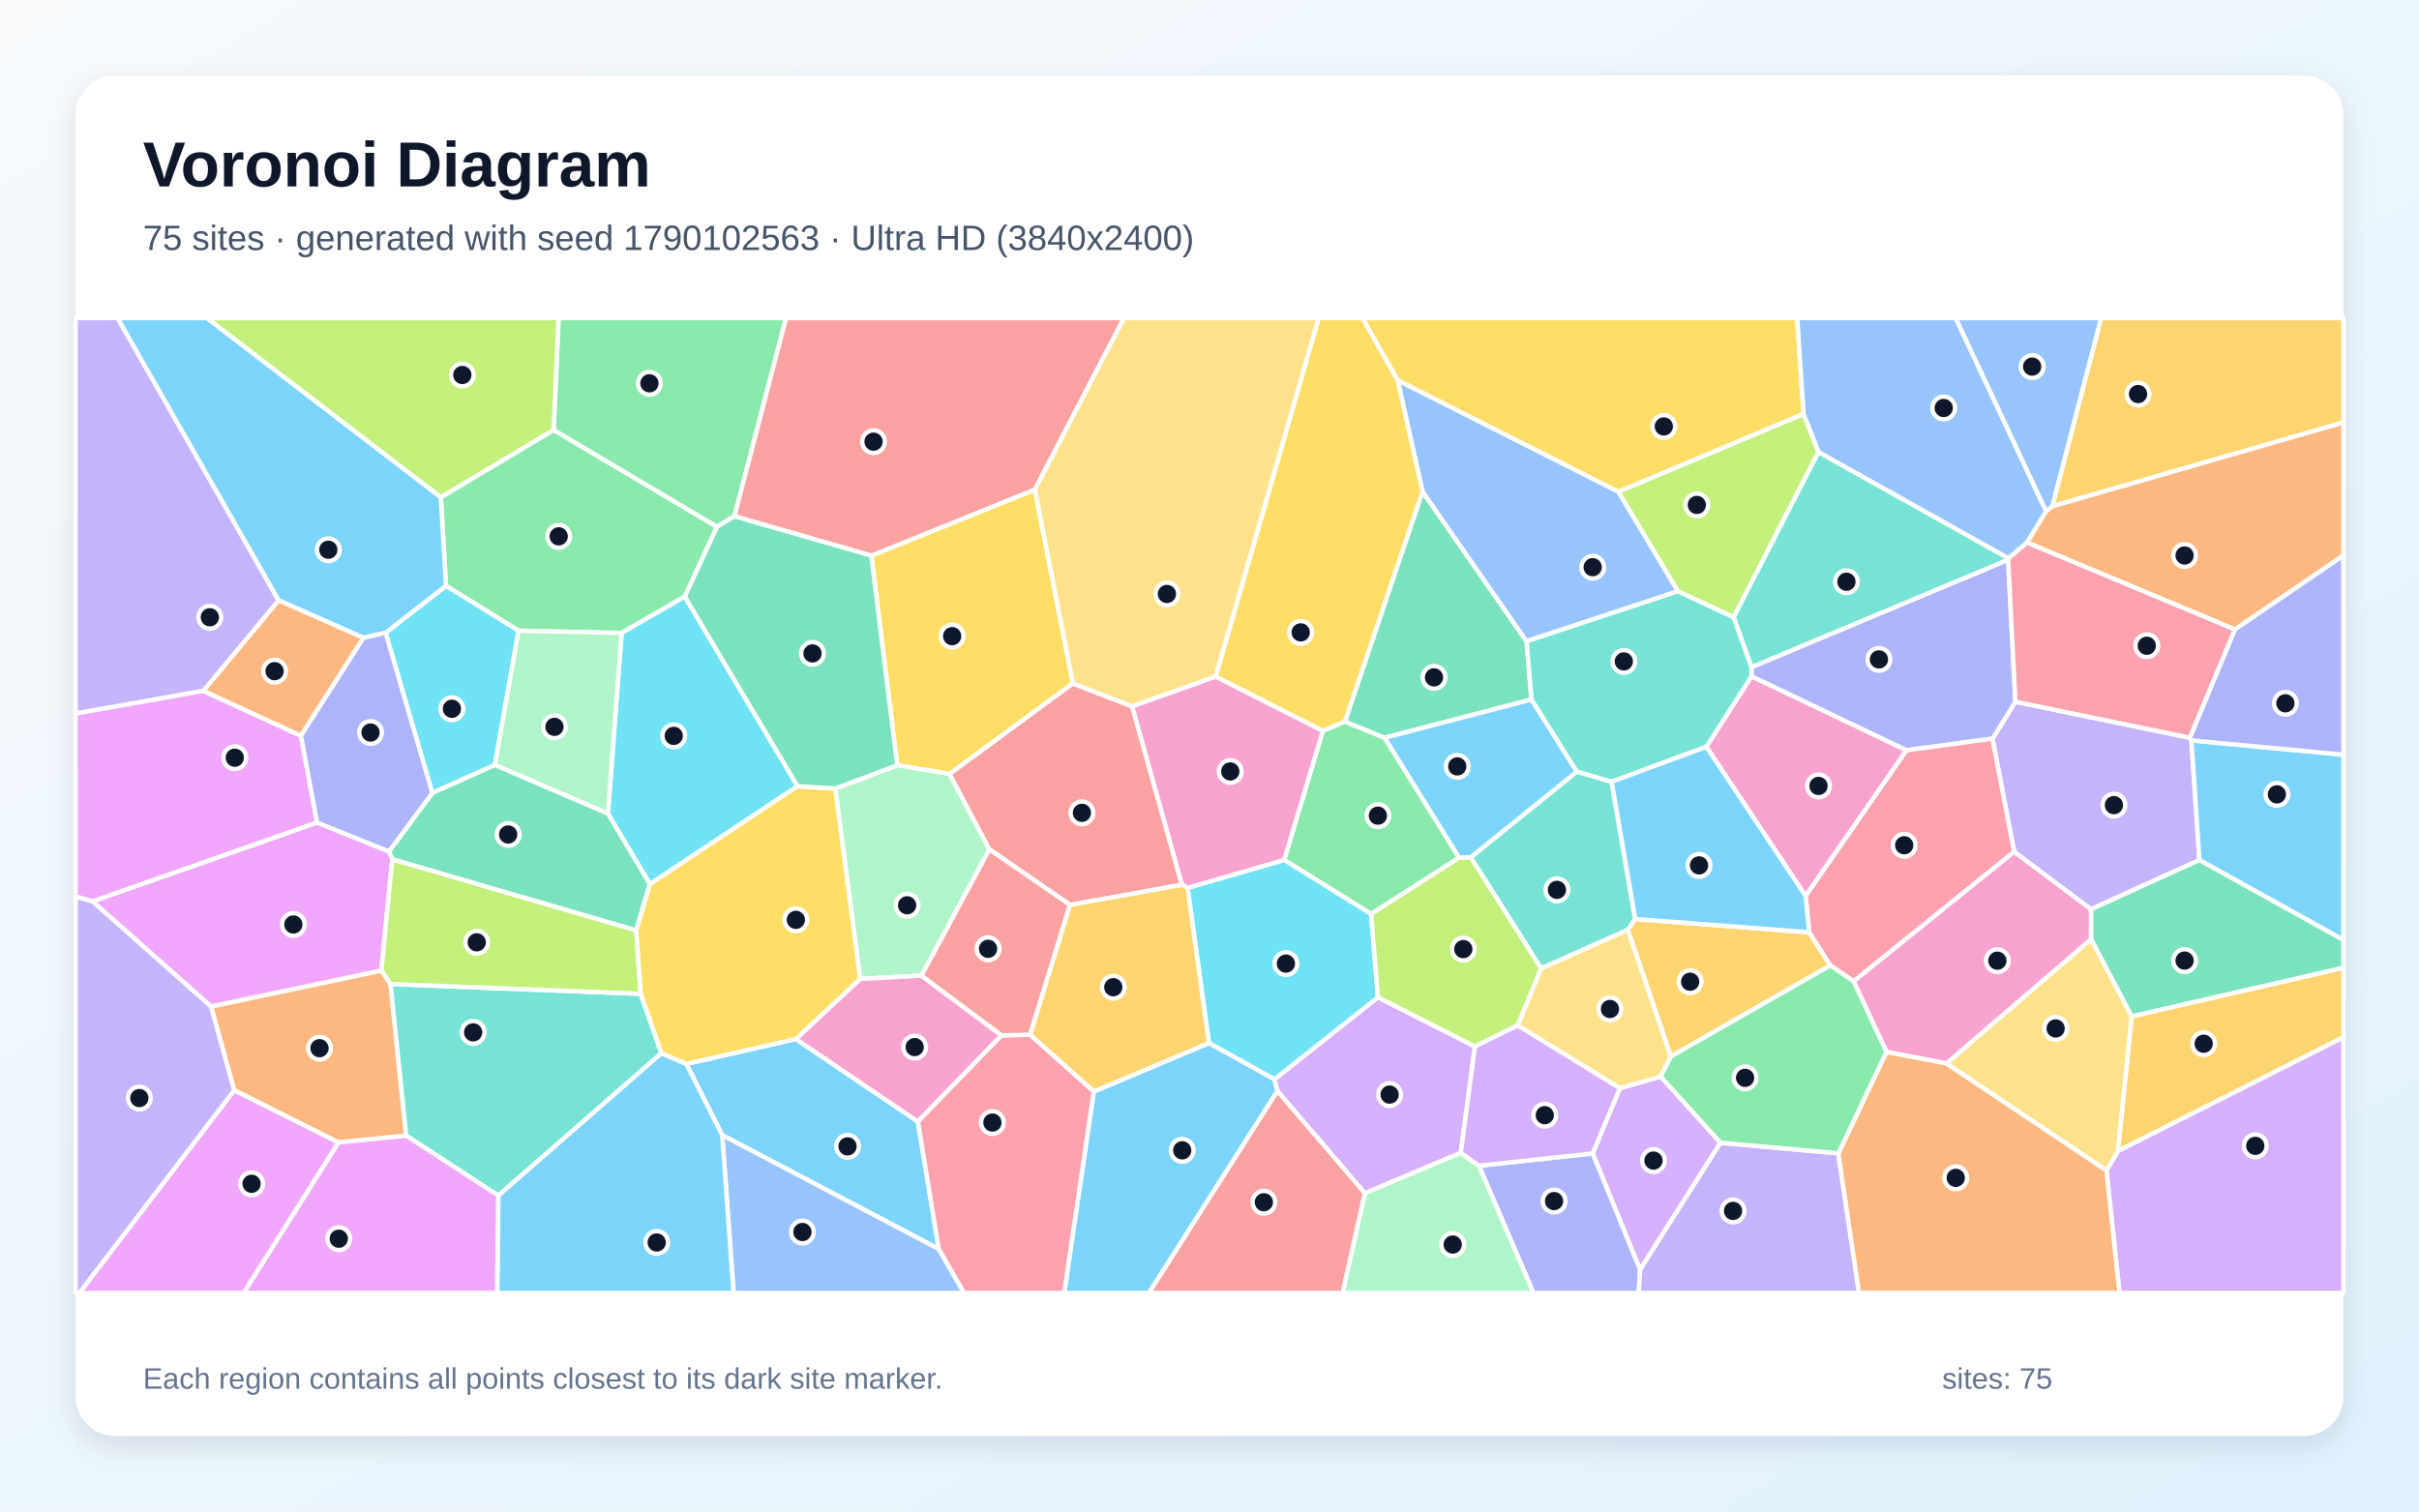
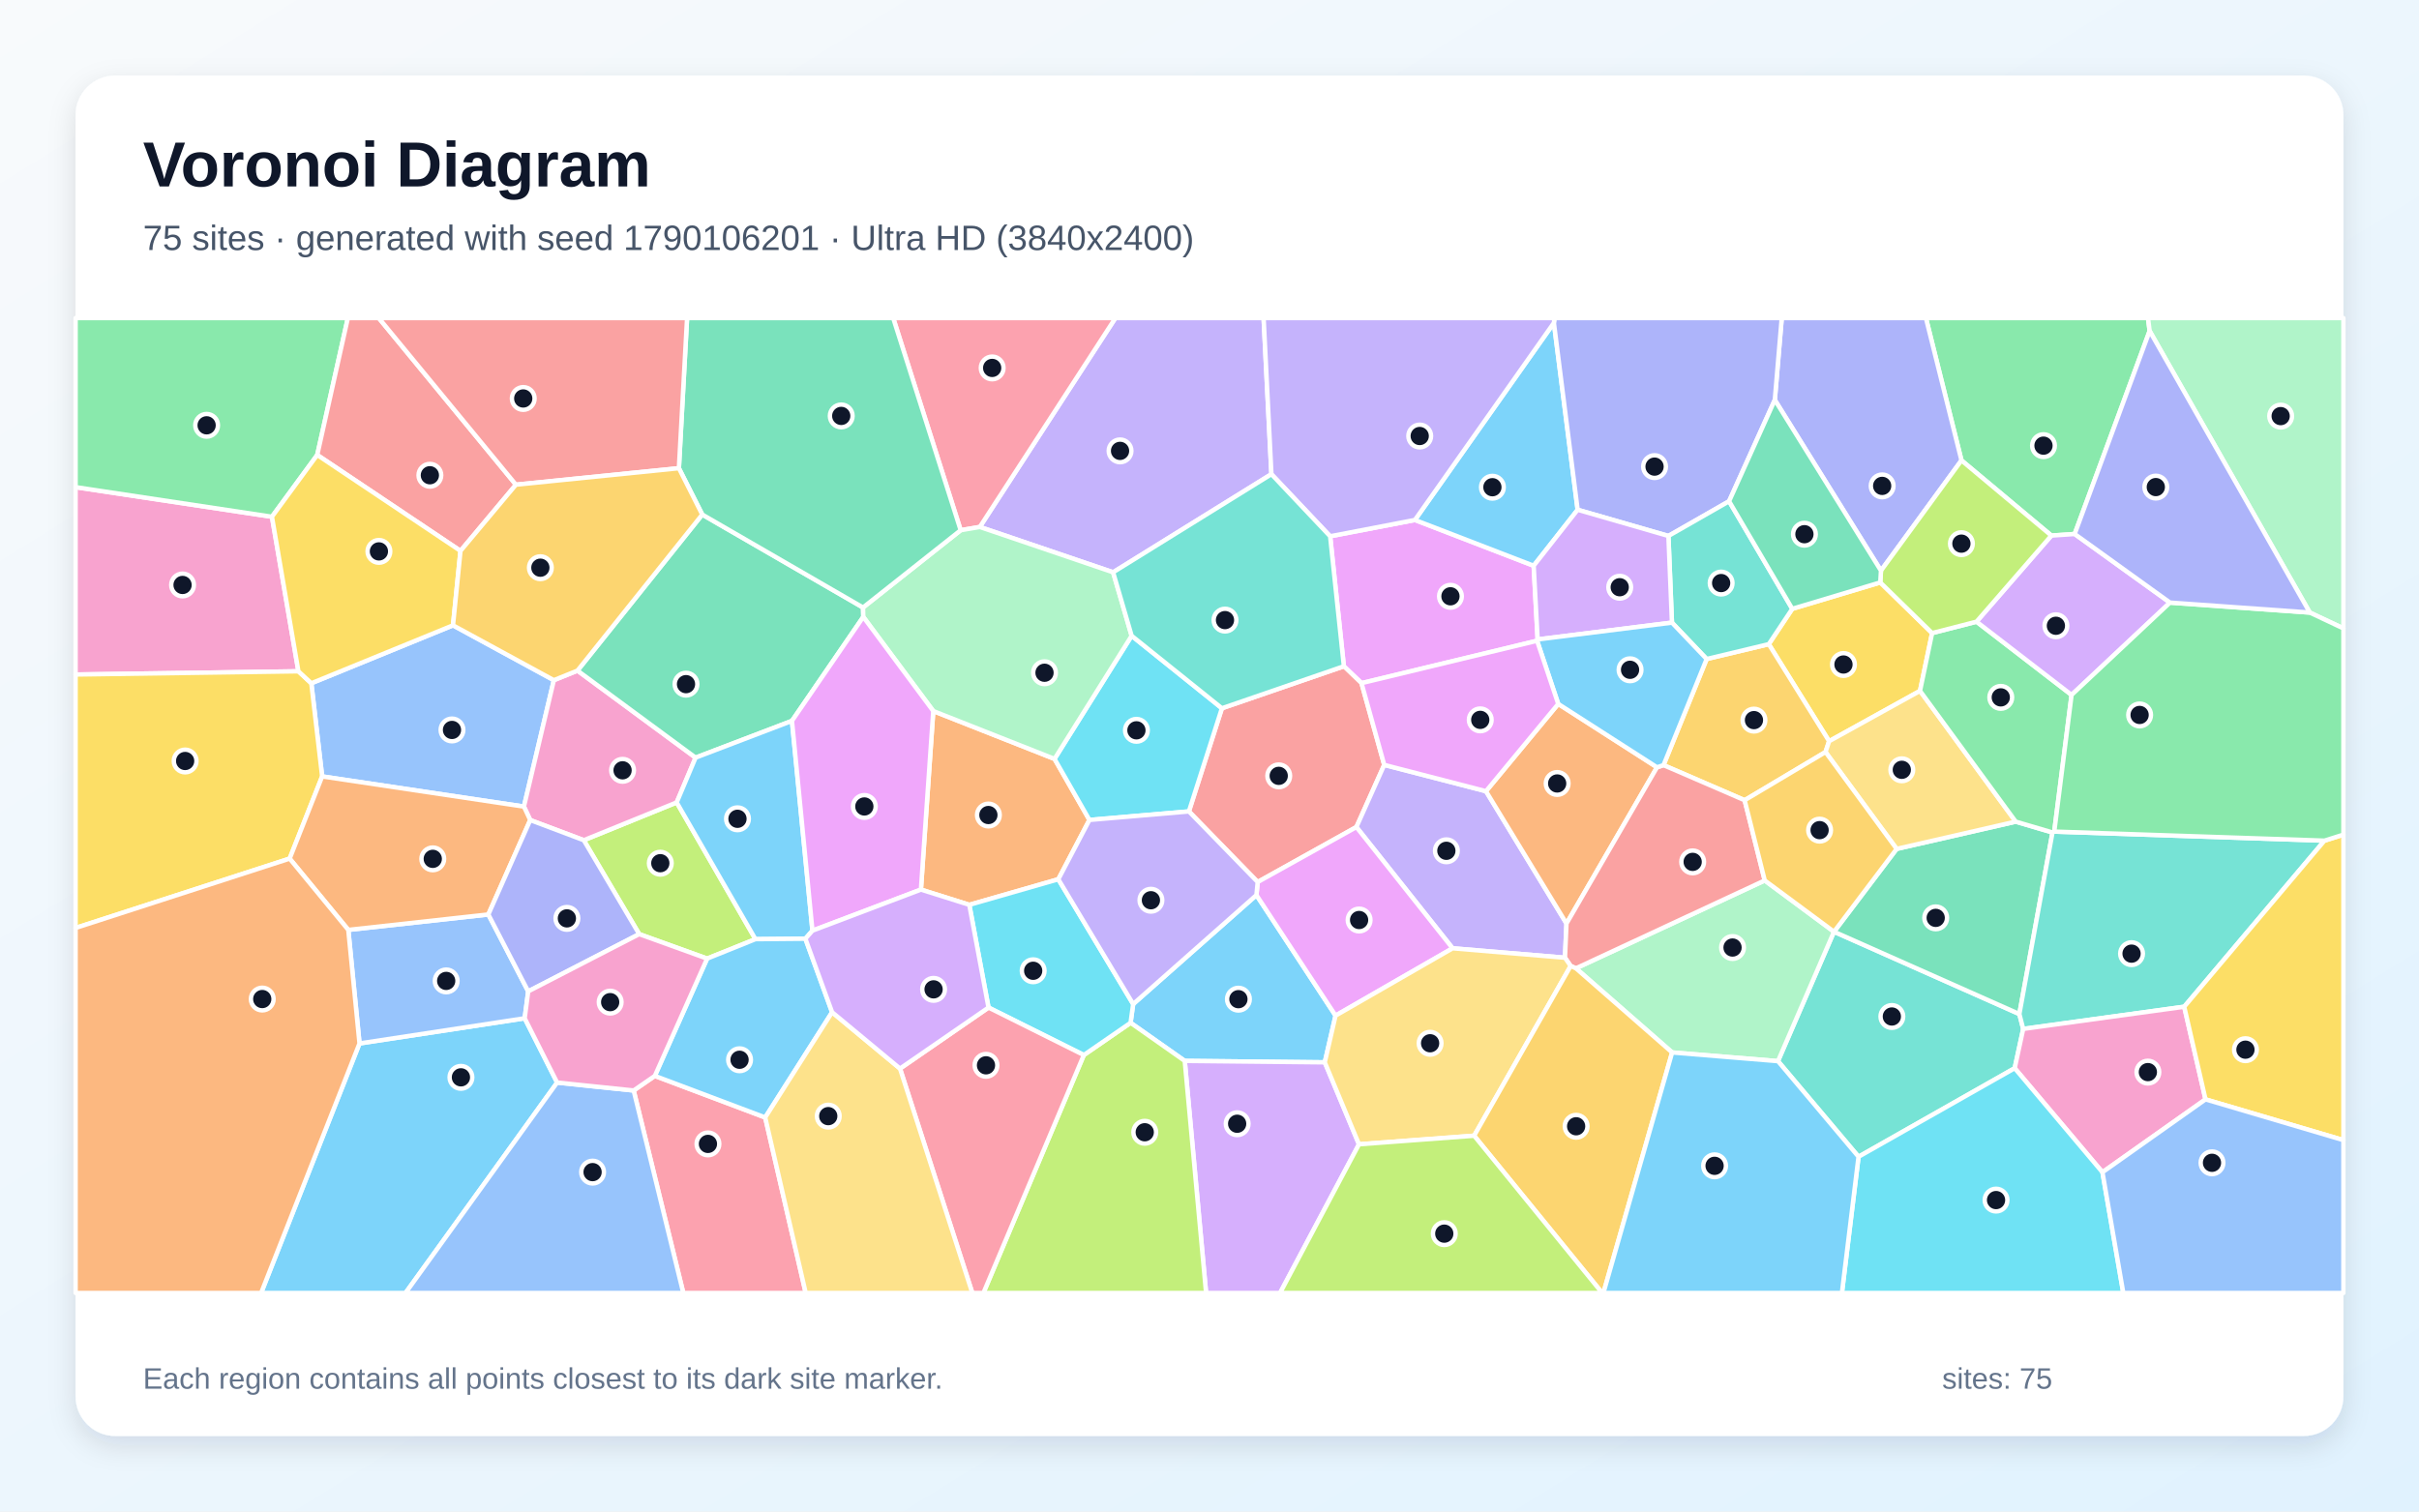
<svg xmlns="http://www.w3.org/2000/svg" width="3840" height="2400" viewBox="0 0 3840 2400" role="img" aria-labelledby="title description">
  <defs>
    <linearGradient id="background" x1="0" y1="0" x2="1" y2="1">
      <stop stop-color="#F8FAFC" />
      <stop offset="1" stop-color="#E0F2FE" />
    </linearGradient>
    <filter id="shadow" x="-5%" y="-5%" width="110%" height="110%">
      <feDropShadow dx="0" dy="15" stdDeviation="22" flood-color="#0F172A" flood-opacity=".12" />
    </filter>
  </defs>
  <rect width="3840" height="2400" fill="url(#background)" />
  <rect x="120" y="120" width="3600" height="2160" rx="63" fill="#FFFFFF" filter="url(#shadow)" />
  <g font-family="Arial, sans-serif">
    <text x="227" y="296" font-size="101" font-weight="700" fill="#0F172A">Voronoi Diagram</text>
-     <text x="227" y="397" font-size="56" fill="#475569">75 sites · generated with seed 1790102563 · Ultra HD (3840x2400)</text>
+     <text x="227" y="397" font-size="56" fill="#475569">75 sites · generated with seed 1790106201 · Ultra HD (3840x2400)</text>
  </g>
  <g stroke="#FFFFFF" stroke-width="7" stroke-linejoin="round">
-     <polygon points="1490.3,1983.2 1146.5,1802.4 1089.5,1689.3 1263.3,1649.7 1457.1,1780.9" fill="#38BDF8" fill-opacity="0.65" />
-     <polygon points="3319.2,1443.8 3197.3,1352.5 3162.9,1172.8 3199.3,1114.2 3476.2,1171.3 3478.8,1175.6 3491.4,1365.6" fill="#A78BFA" fill-opacity="0.65" />
-     <polygon points="2866.3,1422.7 2708.7,1185.8 2780.4,1073.7 3026.6,1191.3" fill="#F472B6" fill-opacity="0.65" />
-     <polygon points="537.3,1814.1 371.7,1731.1 334.9,1598.1 605.5,1540.9 619.9,1562.4 644.8,1803.2" fill="#FB923C" fill-opacity="0.65" />
-     <polygon points="1383.2,882.3 1642.8,777.3 1703.2,1085.1 1507.4,1229.0 1424.3,1215.1" fill="#FACC15" fill-opacity="0.65" />
-     <polygon points="699.8,789.5 878.8,682.6 1138.2,836.4 1087.1,947.3 986.7,1005.1 823.2,1001.5 708.0,930.2" fill="#4ADE80" fill-opacity="0.65" />
-     <polygon points="1050.0,1672.3 791.0,1898.4 644.8,1803.2 619.9,1562.4 1017.1,1578.0" fill="#2DD4BF" fill-opacity="0.65" />
-     <polygon points="1146.5,1802.4 1490.3,1983.2 1530.5,2053.0 1164.5,2053.0" fill="#60A5FA" fill-opacity="0.65" />
-     <polygon points="371.7,1731.1 537.3,1814.1 386.9,2053.0 125.9,2053.0" fill="#E879F9" fill-opacity="0.65" />
-     <polygon points="2134.8,1146.0 2258.1,780.4 2423.3,1018.2 2431.1,1110.7 2197.8,1171.5" fill="#34D399" fill-opacity="0.65" />
-     <polygon points="2027.8,1732.0 2166.9,1894.5 2131.4,2053.0 1823.6,2053.0" fill="#F87171" fill-opacity="0.65" />
-     <polygon points="3026.6,1191.3 2780.4,1073.7 2780.3,1059.3 3187.8,888.7 3199.3,1114.2 3162.9,1172.8" fill="#818CF8" fill-opacity="0.65" />
-     <polygon points="2595.6,1459.2 2872.0,1480.3 2905.5,1532.9 2652.4,1677.5 2583.9,1476.3" fill="#FBBF24" fill-opacity="0.65" />
-     <polygon points="2663.5,938.9 2568.9,780.8 2863.0,657.1 2886.8,717.7 2752.0,980.2" fill="#A3E635" fill-opacity="0.65" />
-     <polygon points="2731.2,1814.4 2603.5,2016.2 2528.2,1831.4 2571.4,1727.9 2636.2,1709.3" fill="#C084FC" fill-opacity="0.65" />
-     <polygon points="2942.5,1558.2 2905.5,1532.9 2872.0,1480.3 2866.3,1422.7 3026.6,1191.3 3162.9,1172.8 3197.3,1352.5" fill="#FB7185" fill-opacity="0.65" />
-     <polygon points="1266.1,1248.3 1031.7,1403.9 965.0,1291.9 986.7,1005.1 1087.1,947.3" fill="#22D3EE" fill-opacity="0.65" />
-     <polygon points="1325.9,1252.1 1424.3,1215.1 1507.4,1229.0 1570.6,1348.6 1462.8,1549.1 1365.5,1554.3" fill="#86EFAC" fill-opacity="0.65" />
-     <polygon points="2636.2,1709.3 2571.4,1727.9 2409.2,1628.2 2446.3,1537.5 2583.9,1476.3 2652.4,1677.5" fill="#FCD34D" fill-opacity="0.65" />
-     <polygon points="3491.4,1365.6 3478.8,1175.6 3720.0,1198.3 3720.0,1492.5" fill="#38BDF8" fill-opacity="0.65" />
-     <polygon points="2503.3,1225.3 2334.8,1361.4 2316.1,1362.0 2197.8,1171.5 2431.1,1110.7" fill="#38BDF8" fill-opacity="0.65" />
-     <polygon points="442.4,953.3 322.9,1097.0 120.0,1133.0 120.0,505.0 186.7,505.0" fill="#A78BFA" fill-opacity="0.65" />
-     <polygon points="1365.5,1554.3 1462.8,1549.1 1589.9,1644.0 1457.1,1780.9 1263.3,1649.7" fill="#F472B6" fill-opacity="0.65" />
-     <polygon points="3547.7,999.5 3217.5,861.4 3247.9,811.9 3258.2,803.6 3720.0,670.6 3720.0,882.0" fill="#FB923C" fill-opacity="0.65" />
-     <polygon points="2863.0,657.1 2568.9,780.8 2218.7,603.9 2162.6,505.0 2853.0,505.0" fill="#FACC15" fill-opacity="0.65" />
-     <polygon points="1165.9,819.7 1138.2,836.4 878.8,682.6 886.7,505.0 1247.8,505.0" fill="#4ADE80" fill-opacity="0.65" />
-     <polygon points="3188.3,886.4 3187.8,888.7 2780.3,1059.3 2752.0,980.2 2886.8,717.7" fill="#2DD4BF" fill-opacity="0.65" />
-     <polygon points="2218.7,603.9 2568.9,780.8 2663.5,938.9 2423.3,1018.2 2258.1,780.4" fill="#60A5FA" fill-opacity="0.65" />
-     <polygon points="146.7,1431.2 503.3,1306.0 617.5,1351.9 622.7,1364.2 605.5,1540.9 334.9,1598.1" fill="#E879F9" fill-opacity="0.65" />
-     <polygon points="3383.9,1614.0 3319.3,1491.3 3319.2,1443.8 3491.4,1365.6 3720.0,1492.5 3720.0,1536.8" fill="#34D399" fill-opacity="0.65" />
-     <polygon points="1797.3,1121.6 1876.3,1404.9 1698.6,1436.9 1570.6,1348.6 1507.4,1229.0 1703.2,1085.1" fill="#F87171" fill-opacity="0.65" />
-     <polygon points="2347.7,1851.0 2528.2,1831.4 2603.5,2016.2 2601.4,2053.0 2434.3,2053.0" fill="#818CF8" fill-opacity="0.65" />
-     <polygon points="3361.9,1827.8 3383.9,1614.0 3720.0,1536.8 3720.0,1647.0" fill="#FBBF24" fill-opacity="0.65" />
-     <polygon points="1017.1,1578.0 619.9,1562.4 605.5,1540.9 622.7,1364.2 1010.0,1477.2" fill="#A3E635" fill-opacity="0.65" />
-     <polygon points="3343.8,1858.5 3361.9,1827.8 3720.0,1647.0 3720.0,2053.0 3364.6,2053.0" fill="#C084FC" fill-opacity="0.65" />
-     <polygon points="1490.3,1983.2 1457.1,1780.9 1589.9,1644.0 1635.4,1642.9 1736.5,1733.1 1689.6,2053.0 1530.5,2053.0" fill="#FB7185" fill-opacity="0.65" />
-     <polygon points="785.6,1214.7 686.3,1259.1 612.1,1004.7 708.0,930.2 823.2,1001.5" fill="#22D3EE" fill-opacity="0.65" />
-     <polygon points="965.0,1291.9 785.6,1214.7 823.2,1001.5 986.7,1005.1" fill="#86EFAC" fill-opacity="0.65" />
-     <polygon points="3089.7,1688.6 3319.3,1491.3 3383.9,1614.0 3361.9,1827.8 3343.8,1858.5" fill="#FCD34D" fill-opacity="0.65" />
-     <polygon points="791.0,1898.4 1050.0,1672.3 1089.5,1689.3 1146.5,1802.4 1164.5,2053.0 789.2,2053.0" fill="#38BDF8" fill-opacity="0.65" />
-     <polygon points="699.8,789.5 708.0,930.2 612.1,1004.7 577.0,1012.8 442.4,953.3 186.7,505.0 328.7,505.0" fill="#38BDF8" fill-opacity="0.65" />
-     <polygon points="2603.5,2016.2 2731.2,1814.4 2918.2,1831.3 2951.1,2053.0 2601.4,2053.0" fill="#A78BFA" fill-opacity="0.65" />
-     <polygon points="3089.7,1688.6 2994.6,1670.3 2942.5,1558.2 3197.3,1352.5 3319.2,1443.8 3319.3,1491.3" fill="#F472B6" fill-opacity="0.65" />
-     <polygon points="2918.2,1831.3 2994.6,1670.3 3089.7,1688.6 3343.8,1858.5 3364.6,2053.0 2951.1,2053.0" fill="#FB923C" fill-opacity="0.65" />
-     <polygon points="2218.7,603.9 2258.1,780.4 2134.8,1146.0 2099.9,1160.6 1929.7,1074.4 2093.2,505.0 2162.6,505.0" fill="#FACC15" fill-opacity="0.65" />
-     <polygon points="2316.1,1362.0 2176.6,1451.3 2038.5,1365.4 2099.9,1160.6 2134.8,1146.0 2197.8,1171.5" fill="#4ADE80" fill-opacity="0.65" />
-     <polygon points="2663.5,938.9 2752.0,980.2 2780.3,1059.3 2780.4,1073.7 2708.7,1185.8 2558.1,1241.4 2503.3,1225.3 2431.1,1110.7 2423.3,1018.2" fill="#2DD4BF" fill-opacity="0.65" />
-     <polygon points="3258.2,803.6 3247.9,811.9 3104.3,505.0 3335.6,505.0" fill="#60A5FA" fill-opacity="0.65" />
-     <polygon points="322.9,1097.0 477.7,1168.2 503.3,1306.0 146.7,1431.2 120.0,1423.7 120.0,1133.0" fill="#E879F9" fill-opacity="0.65" />
-     <polygon points="1010.0,1477.2 622.7,1364.2 617.5,1351.9 686.3,1259.1 785.6,1214.7 965.0,1291.9 1031.7,1403.9" fill="#34D399" fill-opacity="0.65" />
-     <polygon points="1642.8,777.3 1383.2,882.3 1165.9,819.7 1247.8,505.0 1784.3,505.0" fill="#F87171" fill-opacity="0.65" />
-     <polygon points="3478.8,1175.6 3476.2,1171.3 3547.7,999.5 3720.0,882.0 3720.0,1198.3" fill="#818CF8" fill-opacity="0.65" />
-     <polygon points="3258.2,803.6 3335.6,505.0 3720.0,505.0 3720.0,670.6" fill="#FBBF24" fill-opacity="0.65" />
-     <polygon points="878.8,682.6 699.8,789.5 328.7,505.0 886.7,505.0" fill="#A3E635" fill-opacity="0.65" />
-     <polygon points="2318.9,1830.6 2166.9,1894.5 2027.8,1732.0 2022.9,1713.7 2187.4,1583.5 2341.4,1661.5" fill="#C084FC" fill-opacity="0.65" />
-     <polygon points="3188.3,886.4 3217.5,861.4 3547.7,999.5 3476.2,1171.3 3199.3,1114.2 3187.8,888.7" fill="#FB7185" fill-opacity="0.65" />
-     <polygon points="1919.0,1656.1 1885.3,1409.8 2038.5,1365.4 2176.6,1451.3 2187.4,1583.5 2022.9,1713.7" fill="#22D3EE" fill-opacity="0.65" />
-     <polygon points="2166.9,1894.5 2318.9,1830.6 2347.7,1851.0 2434.3,2053.0 2131.4,2053.0" fill="#86EFAC" fill-opacity="0.65" />
-     <polygon points="1929.7,1074.4 1797.3,1121.6 1703.2,1085.1 1642.8,777.3 1784.3,505.0 2093.2,505.0" fill="#FCD34D" fill-opacity="0.65" />
-     <polygon points="2872.0,1480.3 2595.6,1459.2 2558.1,1241.4 2708.7,1185.8 2866.3,1422.7" fill="#38BDF8" fill-opacity="0.65" />
-     <polygon points="1736.5,1733.1 1919.0,1656.1 2022.9,1713.7 2027.8,1732.0 1823.6,2053.0 1689.6,2053.0" fill="#38BDF8" fill-opacity="0.65" />
-     <polygon points="120.0,1423.7 146.7,1431.2 334.9,1598.1 371.7,1731.1 125.9,2053.0 120.0,2053.0" fill="#A78BFA" fill-opacity="0.65" />
-     <polygon points="2038.5,1365.4 1885.3,1409.8 1876.3,1404.9 1797.3,1121.6 1929.7,1074.4 2099.9,1160.6" fill="#F472B6" fill-opacity="0.65" />
-     <polygon points="577.0,1012.8 477.7,1168.2 322.9,1097.0 442.4,953.3" fill="#FB923C" fill-opacity="0.65" />
-     <polygon points="1050.0,1672.3 1017.1,1578.0 1010.0,1477.2 1031.7,1403.9 1266.1,1248.3 1325.9,1252.1 1365.5,1554.3 1263.3,1649.7 1089.5,1689.3" fill="#FACC15" fill-opacity="0.65" />
-     <polygon points="2918.2,1831.3 2731.2,1814.4 2636.2,1709.3 2652.4,1677.5 2905.5,1532.9 2942.5,1558.2 2994.6,1670.3" fill="#4ADE80" fill-opacity="0.65" />
-     <polygon points="2595.6,1459.2 2583.9,1476.3 2446.3,1537.5 2334.8,1361.4 2503.3,1225.3 2558.1,1241.4" fill="#2DD4BF" fill-opacity="0.65" />
-     <polygon points="3247.9,811.9 3217.5,861.4 3188.3,886.4 2886.8,717.7 2863.0,657.1 2853.0,505.0 3104.3,505.0" fill="#60A5FA" fill-opacity="0.65" />
-     <polygon points="537.3,1814.1 644.8,1803.2 791.0,1898.4 789.2,2053.0 386.9,2053.0" fill="#E879F9" fill-opacity="0.65" />
-     <polygon points="1165.9,819.7 1383.2,882.3 1424.3,1215.1 1325.9,1252.1 1266.1,1248.3 1087.1,947.3 1138.2,836.4" fill="#34D399" fill-opacity="0.65" />
-     <polygon points="1698.6,1436.9 1635.4,1642.9 1589.9,1644.0 1462.8,1549.1 1570.6,1348.6" fill="#F87171" fill-opacity="0.65" />
-     <polygon points="577.0,1012.8 612.1,1004.7 686.3,1259.1 617.5,1351.9 503.3,1306.0 477.7,1168.2" fill="#818CF8" fill-opacity="0.65" />
-     <polygon points="1698.6,1436.9 1876.3,1404.9 1885.3,1409.8 1919.0,1656.1 1736.5,1733.1 1635.4,1642.9" fill="#FBBF24" fill-opacity="0.65" />
-     <polygon points="2341.4,1661.5 2187.4,1583.5 2176.6,1451.3 2316.1,1362.0 2334.8,1361.4 2446.3,1537.5 2409.2,1628.2" fill="#A3E635" fill-opacity="0.65" />
-     <polygon points="2347.7,1851.0 2318.9,1830.6 2341.4,1661.5 2409.2,1628.2 2571.4,1727.9 2528.2,1831.4" fill="#C084FC" fill-opacity="0.65" />
+     <polygon points="1994.5,1421.2 2120.1,1612.6 2103.0,1686.8 1880.7,1684.5 1794.7,1624.0 1798.8,1594.3" fill="#38BDF8" fill-opacity="0.65" />
+     <polygon points="2018.3,752.9 1767.0,908.7 1555.4,836.7 1770.6,505.0 2005.9,505.0" fill="#A78BFA" fill-opacity="0.65" />
+     <polygon points="431.7,820.5 473.7,1065.9 120.0,1071.0 120.0,773.5" fill="#F472B6" fill-opacity="0.65" />
+     <polygon points="1680.0,1396.1 1538.7,1436.7 1461.9,1412.5 1481.5,1129.0 1674.0,1205.0 1729.4,1301.9" fill="#FB923C" fill-opacity="0.65" />
+     <polygon points="2984.8,924.8 3067.1,1005.2 3047.9,1097.0 2903.6,1176.9 2807.8,1022.8 2845.1,966.7" fill="#FACC15" fill-opacity="0.65" />
+     <polygon points="3412.4,525.5 3293.4,847.9 3256.4,850.4 3113.7,731.0 3057.3,505.0 3409.8,505.0" fill="#4ADE80" fill-opacity="0.65" />
+     <polygon points="2950.3,1836.7 2822.4,1684.9 2911.3,1479.4 2911.4,1479.4 3205.6,1610.1 3211.7,1633.7 3198.2,1696.1" fill="#2DD4BF" fill-opacity="0.65" />
+     <polygon points="511.4,1232.8 494.2,1084.9 719.1,992.9 879.2,1080.0 831.7,1280.7" fill="#60A5FA" fill-opacity="0.65" />
+     <polygon points="2111.5,851.5 2246.1,825.6 2434.6,898.3 2440.9,1015.3 2440.0,1017.4 2161.3,1084.7 2133.3,1057.9" fill="#E879F9" fill-opacity="0.65" />
+     <polygon points="3205.6,1610.1 2911.4,1479.4 3010.8,1347.9 3199.8,1304.6 3258.2,1321.8" fill="#34D399" fill-opacity="0.65" />
+     <polygon points="1887.3,1288.4 1939.7,1124.6 2133.3,1057.9 2161.3,1084.7 2197.4,1214.5 2153.2,1313.2 1996.5,1400.5" fill="#F87171" fill-opacity="0.65" />
+     <polygon points="3113.7,731.0 2985.9,906.1 2817.4,635.0 2828.4,505.0 3057.3,505.0" fill="#818CF8" fill-opacity="0.65" />
+     <polygon points="2897.9,1194.1 2769.5,1270.6 2640.7,1214.9 2709.2,1046.4 2807.8,1022.8 2903.6,1176.9" fill="#FBBF24" fill-opacity="0.65" />
+     <polygon points="1199.2,1491.2 1122.5,1522.1 1014.7,1483.2 926.7,1334.1 1074.2,1274.1" fill="#A3E635" fill-opacity="0.65" />
+     <polygon points="1880.7,1684.5 2103.0,1686.8 2157.3,1816.9 2032.0,2053.0 1914.6,2053.0" fill="#C084FC" fill-opacity="0.65" />
+     <polygon points="1005.9,1731.5 1039.5,1708.3 1214.7,1774.3 1279.0,2053.0 1084.7,2053.0" fill="#FB7185" fill-opacity="0.65" />
+     <polygon points="1729.4,1301.9 1674.0,1205.0 1796.4,1009.5 1939.7,1124.6 1887.3,1288.4" fill="#22D3EE" fill-opacity="0.65" />
+     <polygon points="2654.4,1671.1 2501.7,1537.5 2801.4,1398.0 2911.3,1479.4 2822.4,1684.9" fill="#86EFAC" fill-opacity="0.65" />
+     <polygon points="3199.8,1304.6 3010.8,1347.9 2897.9,1194.1 2903.6,1176.9 3047.9,1097.0" fill="#FCD34D" fill-opacity="0.65" />
+     <polygon points="570.7,1656.8 832.9,1616.8 884.4,1718.9 643.7,2053.0 414.5,2053.0" fill="#38BDF8" fill-opacity="0.65" />
+     <polygon points="2466.7,512.6 2504.4,809.4 2434.6,898.3 2246.1,825.6" fill="#38BDF8" fill-opacity="0.65" />
+     <polygon points="2358.9,1256.3 2486.7,1466.4 2484.3,1520.7 2305.9,1505.7 2153.2,1313.2 2197.4,1214.5" fill="#A78BFA" fill-opacity="0.65" />
+     <polygon points="916.7,1064.8 1104.2,1203.0 1074.2,1274.1 926.7,1334.1 841.7,1302.1 831.7,1280.7 879.2,1080.0" fill="#F472B6" fill-opacity="0.65" />
+     <polygon points="2473.6,1117.7 2630.4,1218.3 2486.7,1466.4 2358.9,1256.3" fill="#FB923C" fill-opacity="0.65" />
+     <polygon points="459.8,1363.3 120.0,1473.4 120.0,1071.0 473.7,1065.9 494.2,1084.9 511.4,1232.8" fill="#FACC15" fill-opacity="0.65" />
+     <polygon points="3137.6,987.1 3288.5,1103.4 3261.0,1320.4 3258.2,1321.8 3199.8,1304.6 3047.9,1097.0 3067.1,1005.2" fill="#4ADE80" fill-opacity="0.65" />
+     <polygon points="3689.9,1334.8 3467.3,1598.5 3211.7,1633.7 3205.6,1610.1 3258.2,1321.8 3261.0,1320.4" fill="#2DD4BF" fill-opacity="0.65" />
+     <polygon points="838.5,1574.1 832.9,1616.8 570.7,1656.8 552.9,1476.5 775.2,1452.0" fill="#60A5FA" fill-opacity="0.65" />
+     <polygon points="2305.9,1505.7 2120.1,1612.6 1994.5,1421.2 1996.5,1400.5 2153.2,1313.2" fill="#E879F9" fill-opacity="0.65" />
+     <polygon points="1257.2,1144.6 1104.2,1203.0 916.7,1064.8 1114.8,817.0 1370.0,964.6 1370.4,979.5" fill="#34D399" fill-opacity="0.65" />
+     <polygon points="2493.3,1533.8 2484.3,1520.7 2486.7,1466.4 2630.4,1218.3 2640.7,1214.9 2769.5,1270.6 2801.4,1398.0 2501.7,1537.5" fill="#F87171" fill-opacity="0.65" />
+     <polygon points="2817.4,635.0 2744.8,795.9 2648.5,851.0 2504.4,809.4 2466.7,512.6 2467.7,505.0 2828.4,505.0" fill="#818CF8" fill-opacity="0.65" />
+     <polygon points="3010.8,1347.9 2911.4,1479.4 2911.3,1479.4 2801.4,1398.0 2769.5,1270.6 2897.9,1194.1" fill="#FBBF24" fill-opacity="0.65" />
+     <polygon points="1720.5,1675.2 1794.7,1624.0 1880.7,1684.5 1914.6,2053.0 1561.1,2053.0" fill="#A3E635" fill-opacity="0.65" />
+     <polygon points="3444.7,956.8 3288.5,1103.4 3137.6,987.1 3256.4,850.4 3293.4,847.9" fill="#C084FC" fill-opacity="0.65" />
+     <polygon points="1555.4,836.7 1525.0,841.9 1417.9,505.0 1770.6,505.0" fill="#FB7185" fill-opacity="0.65" />
+     <polygon points="1720.5,1675.2 1569.2,1599.8 1538.7,1436.7 1680.0,1396.1 1798.8,1594.3 1794.7,1624.0" fill="#22D3EE" fill-opacity="0.65" />
+     <polygon points="1796.4,1009.5 1674.0,1205.0 1481.5,1129.0 1370.4,979.5 1370.0,964.6 1525.0,841.9 1555.4,836.7 1767.0,908.7" fill="#86EFAC" fill-opacity="0.65" />
+     <polygon points="2340.1,1803.3 2157.3,1816.9 2103.0,1686.8 2120.1,1612.6 2305.9,1505.7 2484.3,1520.7 2493.3,1533.8" fill="#FCD34D" fill-opacity="0.65" />
+     <polygon points="1289.7,1477.7 1278.5,1490.5 1199.2,1491.2 1074.2,1274.1 1104.2,1203.0 1257.2,1144.6" fill="#38BDF8" fill-opacity="0.65" />
+     <polygon points="1278.5,1490.5 1320.9,1607.2 1214.7,1774.3 1039.5,1708.3 1122.5,1522.1 1199.2,1491.2" fill="#38BDF8" fill-opacity="0.65" />
+     <polygon points="2466.7,512.6 2246.1,825.6 2111.5,851.5 2018.3,752.9 2005.9,505.0 2467.7,505.0" fill="#A78BFA" fill-opacity="0.65" />
+     <polygon points="3337.5,1861.3 3198.2,1696.1 3211.7,1633.7 3467.3,1598.5 3501.1,1745.6" fill="#F472B6" fill-opacity="0.65" />
+     <polygon points="775.2,1452.0 552.9,1476.5 459.8,1363.3 511.4,1232.8 831.7,1280.7 841.7,1302.1" fill="#FB923C" fill-opacity="0.65" />
+     <polygon points="3501.1,1745.6 3467.3,1598.5 3689.9,1334.8 3720.0,1325.3 3720.0,1810.3" fill="#FACC15" fill-opacity="0.65" />
+     <polygon points="503.6,722.4 431.7,820.5 120.0,773.5 120.0,505.0 552.2,505.0" fill="#4ADE80" fill-opacity="0.65" />
+     <polygon points="2654.1,988.6 2648.5,851.0 2744.8,795.9 2845.1,966.7 2807.8,1022.8 2709.2,1046.4" fill="#2DD4BF" fill-opacity="0.65" />
+     <polygon points="884.4,1718.9 1005.9,1731.5 1084.7,2053.0 643.7,2053.0" fill="#60A5FA" fill-opacity="0.65" />
+     <polygon points="1289.7,1477.7 1257.2,1144.6 1370.4,979.5 1481.5,1129.0 1461.9,1412.5" fill="#E879F9" fill-opacity="0.65" />
+     <polygon points="1370.0,964.6 1114.8,817.0 1077.7,743.4 1090.7,505.0 1417.9,505.0 1525.0,841.9" fill="#34D399" fill-opacity="0.65" />
+     <polygon points="819.0,769.6 731.0,874.7 503.6,722.4 552.2,505.0 601.3,505.0" fill="#F87171" fill-opacity="0.65" />
+     <polygon points="838.5,1574.1 775.2,1452.0 841.7,1302.1 926.7,1334.1 1014.7,1483.2" fill="#818CF8" fill-opacity="0.65" />
+     <polygon points="2340.1,1803.3 2493.3,1533.8 2501.7,1537.5 2654.4,1671.1 2545.3,2053.0 2543.4,2053.0" fill="#FBBF24" fill-opacity="0.65" />
+     <polygon points="3137.6,987.1 3067.1,1005.2 2984.8,924.8 2985.9,906.1 3113.7,731.0 3256.4,850.4" fill="#A3E635" fill-opacity="0.65" />
+     <polygon points="2504.4,809.4 2648.5,851.0 2654.1,988.6 2440.9,1015.3 2434.6,898.3" fill="#C084FC" fill-opacity="0.65" />
+     <polygon points="1428.7,1696.7 1569.2,1599.8 1720.5,1675.2 1561.1,2053.0 1543.5,2053.0" fill="#FB7185" fill-opacity="0.65" />
+     <polygon points="2950.3,1836.7 3198.2,1696.1 3337.5,1861.3 3370.6,2053.0 2923.9,2053.0" fill="#22D3EE" fill-opacity="0.65" />
+     <polygon points="3666.6,972.6 3412.4,525.5 3409.8,505.0 3720.0,505.0 3720.0,997.8" fill="#86EFAC" fill-opacity="0.65" />
+     <polygon points="1214.7,1774.3 1320.9,1607.2 1428.7,1696.7 1543.5,2053.0 1279.0,2053.0" fill="#FCD34D" fill-opacity="0.65" />
+     <polygon points="2654.4,1671.1 2822.4,1684.9 2950.3,1836.7 2923.9,2053.0 2545.3,2053.0" fill="#38BDF8" fill-opacity="0.65" />
+     <polygon points="2654.1,988.6 2709.2,1046.4 2640.7,1214.9 2630.4,1218.3 2473.6,1117.7 2440.0,1017.4 2440.9,1015.3" fill="#38BDF8" fill-opacity="0.65" />
+     <polygon points="1680.0,1396.1 1729.4,1301.9 1887.3,1288.4 1996.5,1400.5 1994.5,1421.2 1798.8,1594.3" fill="#A78BFA" fill-opacity="0.65" />
+     <polygon points="884.4,1718.9 832.9,1616.8 838.5,1574.1 1014.7,1483.2 1122.5,1522.1 1039.5,1708.3 1005.9,1731.5" fill="#F472B6" fill-opacity="0.65" />
+     <polygon points="120.0,1473.4 459.8,1363.3 552.9,1476.5 570.7,1656.8 414.5,2053.0 120.0,2053.0" fill="#FB923C" fill-opacity="0.65" />
+     <polygon points="731.0,874.7 719.1,992.9 494.2,1084.9 473.7,1065.9 431.7,820.5 503.6,722.4" fill="#FACC15" fill-opacity="0.65" />
+     <polygon points="3689.9,1334.8 3261.0,1320.4 3288.5,1103.4 3444.7,956.8 3666.6,972.6 3720.0,997.8 3720.0,1325.3" fill="#4ADE80" fill-opacity="0.65" />
+     <polygon points="2111.5,851.5 2133.3,1057.9 1939.7,1124.6 1796.4,1009.5 1767.0,908.7 2018.3,752.9" fill="#2DD4BF" fill-opacity="0.65" />
+     <polygon points="3337.5,1861.3 3501.1,1745.6 3720.0,1810.3 3720.0,2053.0 3370.6,2053.0" fill="#60A5FA" fill-opacity="0.65" />
+     <polygon points="2473.6,1117.7 2358.9,1256.3 2197.4,1214.5 2161.3,1084.7 2440.0,1017.4" fill="#E879F9" fill-opacity="0.65" />
+     <polygon points="2744.8,795.9 2817.4,635.0 2985.9,906.1 2984.8,924.8 2845.1,966.7" fill="#34D399" fill-opacity="0.65" />
+     <polygon points="1077.7,743.4 819.0,769.6 601.3,505.0 1090.7,505.0" fill="#F87171" fill-opacity="0.65" />
+     <polygon points="3444.7,956.8 3293.4,847.9 3412.4,525.5 3666.6,972.6" fill="#818CF8" fill-opacity="0.65" />
+     <polygon points="731.0,874.7 819.0,769.6 1077.7,743.4 1114.8,817.0 916.7,1064.8 879.2,1080.0 719.1,992.9" fill="#FBBF24" fill-opacity="0.65" />
+     <polygon points="2157.3,1816.9 2340.1,1803.3 2543.4,2053.0 2032.0,2053.0" fill="#A3E635" fill-opacity="0.65" />
+     <polygon points="1569.2,1599.8 1428.7,1696.7 1320.9,1607.2 1278.5,1490.5 1289.7,1477.7 1461.9,1412.5 1538.7,1436.7" fill="#C084FC" fill-opacity="0.65" />
  </g>
  <g>
-     <circle cx="1345.4" cy="1820.2" r="18" fill="#0F172A" stroke="#FFFFFF" stroke-width="7" />
-     <circle cx="3355.7" cy="1278.4" r="18" fill="#0F172A" stroke="#FFFFFF" stroke-width="7" />
-     <circle cx="2886.8" cy="1247.9" r="18" fill="#0F172A" stroke="#FFFFFF" stroke-width="7" />
-     <circle cx="507.2" cy="1664.3" r="18" fill="#0F172A" stroke="#FFFFFF" stroke-width="7" />
-     <circle cx="1511.5" cy="1010.1" r="18" fill="#0F172A" stroke="#FFFFFF" stroke-width="7" />
-     <circle cx="886.9" cy="851.6" r="18" fill="#0F172A" stroke="#FFFFFF" stroke-width="7" />
-     <circle cx="751.1" cy="1639.2" r="18" fill="#0F172A" stroke="#FFFFFF" stroke-width="7" />
-     <circle cx="1273.8" cy="1956.2" r="18" fill="#0F172A" stroke="#FFFFFF" stroke-width="7" />
-     <circle cx="399.4" cy="1879.6" r="18" fill="#0F172A" stroke="#FFFFFF" stroke-width="7" />
-     <circle cx="2276.4" cy="1075.5" r="18" fill="#0F172A" stroke="#FFFFFF" stroke-width="7" />
-     <circle cx="2006.3" cy="1908.9" r="18" fill="#0F172A" stroke="#FFFFFF" stroke-width="7" />
-     <circle cx="2982.7" cy="1047.0" r="18" fill="#0F172A" stroke="#FFFFFF" stroke-width="7" />
-     <circle cx="2683.0" cy="1558.8" r="18" fill="#0F172A" stroke="#FFFFFF" stroke-width="7" />
-     <circle cx="2693.6" cy="801.7" r="18" fill="#0F172A" stroke="#FFFFFF" stroke-width="7" />
-     <circle cx="2624.8" cy="1842.8" r="18" fill="#0F172A" stroke="#FFFFFF" stroke-width="7" />
-     <circle cx="3022.8" cy="1342.1" r="18" fill="#0F172A" stroke="#FFFFFF" stroke-width="7" />
-     <circle cx="1069.5" cy="1168.4" r="18" fill="#0F172A" stroke="#FFFFFF" stroke-width="7" />
-     <circle cx="1440.0" cy="1437.4" r="18" fill="#0F172A" stroke="#FFFFFF" stroke-width="7" />
-     <circle cx="2555.7" cy="1602.1" r="18" fill="#0F172A" stroke="#FFFFFF" stroke-width="7" />
-     <circle cx="3614.4" cy="1261.3" r="18" fill="#0F172A" stroke="#FFFFFF" stroke-width="7" />
-     <circle cx="2313.3" cy="1216.9" r="18" fill="#0F172A" stroke="#FFFFFF" stroke-width="7" />
-     <circle cx="333.1" cy="980.1" r="18" fill="#0F172A" stroke="#FFFFFF" stroke-width="7" />
-     <circle cx="1452.0" cy="1662.6" r="18" fill="#0F172A" stroke="#FFFFFF" stroke-width="7" />
-     <circle cx="3467.9" cy="882.0" r="18" fill="#0F172A" stroke="#FFFFFF" stroke-width="7" />
-     <circle cx="2641.2" cy="677.1" r="18" fill="#0F172A" stroke="#FFFFFF" stroke-width="7" />
-     <circle cx="1030.9" cy="608.6" r="18" fill="#0F172A" stroke="#FFFFFF" stroke-width="7" />
-     <circle cx="2931.1" cy="923.7" r="18" fill="#0F172A" stroke="#FFFFFF" stroke-width="7" />
-     <circle cx="2528.3" cy="900.6" r="18" fill="#0F172A" stroke="#FFFFFF" stroke-width="7" />
-     <circle cx="465.7" cy="1467.9" r="18" fill="#0F172A" stroke="#FFFFFF" stroke-width="7" />
-     <circle cx="3467.9" cy="1525.2" r="18" fill="#0F172A" stroke="#FFFFFF" stroke-width="7" />
-     <circle cx="1717.5" cy="1290.6" r="18" fill="#0F172A" stroke="#FFFFFF" stroke-width="7" />
-     <circle cx="2467.0" cy="1907.1" r="18" fill="#0F172A" stroke="#FFFFFF" stroke-width="7" />
-     <circle cx="3498.2" cy="1657.2" r="18" fill="#0F172A" stroke="#FFFFFF" stroke-width="7" />
-     <circle cx="756.8" cy="1496.2" r="18" fill="#0F172A" stroke="#FFFFFF" stroke-width="7" />
-     <circle cx="3580.1" cy="1819.4" r="18" fill="#0F172A" stroke="#FFFFFF" stroke-width="7" />
-     <circle cx="1575.4" cy="1782.4" r="18" fill="#0F172A" stroke="#FFFFFF" stroke-width="7" />
-     <circle cx="717.4" cy="1125.4" r="18" fill="#0F172A" stroke="#FFFFFF" stroke-width="7" />
-     <circle cx="880.2" cy="1154.1" r="18" fill="#0F172A" stroke="#FFFFFF" stroke-width="7" />
-     <circle cx="3263.2" cy="1633.0" r="18" fill="#0F172A" stroke="#FFFFFF" stroke-width="7" />
-     <circle cx="1042.5" cy="1972.8" r="18" fill="#0F172A" stroke="#FFFFFF" stroke-width="7" />
-     <circle cx="521.2" cy="872.9" r="18" fill="#0F172A" stroke="#FFFFFF" stroke-width="7" />
-     <circle cx="2751.1" cy="1922.7" r="18" fill="#0F172A" stroke="#FFFFFF" stroke-width="7" />
-     <circle cx="3170.7" cy="1525.4" r="18" fill="#0F172A" stroke="#FFFFFF" stroke-width="7" />
-     <circle cx="3104.6" cy="1870.2" r="18" fill="#0F172A" stroke="#FFFFFF" stroke-width="7" />
-     <circle cx="2064.8" cy="1004.1" r="18" fill="#0F172A" stroke="#FFFFFF" stroke-width="7" />
-     <circle cx="2187.3" cy="1295.1" r="18" fill="#0F172A" stroke="#FFFFFF" stroke-width="7" />
-     <circle cx="2577.7" cy="1050.2" r="18" fill="#0F172A" stroke="#FFFFFF" stroke-width="7" />
-     <circle cx="3225.9" cy="582.1" r="18" fill="#0F172A" stroke="#FFFFFF" stroke-width="7" />
-     <circle cx="372.7" cy="1203.1" r="18" fill="#0F172A" stroke="#FFFFFF" stroke-width="7" />
-     <circle cx="806.7" cy="1325.0" r="18" fill="#0F172A" stroke="#FFFFFF" stroke-width="7" />
-     <circle cx="1386.7" cy="701.3" r="18" fill="#0F172A" stroke="#FFFFFF" stroke-width="7" />
-     <circle cx="3627.9" cy="1116.7" r="18" fill="#0F172A" stroke="#FFFFFF" stroke-width="7" />
-     <circle cx="3394.0" cy="625.7" r="18" fill="#0F172A" stroke="#FFFFFF" stroke-width="7" />
-     <circle cx="733.9" cy="595.4" r="18" fill="#0F172A" stroke="#FFFFFF" stroke-width="7" />
-     <circle cx="2205.9" cy="1738.0" r="18" fill="#0F172A" stroke="#FFFFFF" stroke-width="7" />
-     <circle cx="3407.9" cy="1025.3" r="18" fill="#0F172A" stroke="#FFFFFF" stroke-width="7" />
-     <circle cx="2041.3" cy="1530.0" r="18" fill="#0F172A" stroke="#FFFFFF" stroke-width="7" />
-     <circle cx="2306.1" cy="1976.1" r="18" fill="#0F172A" stroke="#FFFFFF" stroke-width="7" />
-     <circle cx="1852.4" cy="943.1" r="18" fill="#0F172A" stroke="#FFFFFF" stroke-width="7" />
-     <circle cx="2697.1" cy="1374.1" r="18" fill="#0F172A" stroke="#FFFFFF" stroke-width="7" />
-     <circle cx="1876.7" cy="1826.5" r="18" fill="#0F172A" stroke="#FFFFFF" stroke-width="7" />
-     <circle cx="221.2" cy="1743.5" r="18" fill="#0F172A" stroke="#FFFFFF" stroke-width="7" />
-     <circle cx="1953.0" cy="1224.9" r="18" fill="#0F172A" stroke="#FFFFFF" stroke-width="7" />
-     <circle cx="435.9" cy="1065.7" r="18" fill="#0F172A" stroke="#FFFFFF" stroke-width="7" />
-     <circle cx="1263.4" cy="1460.5" r="18" fill="#0F172A" stroke="#FFFFFF" stroke-width="7" />
-     <circle cx="2770.2" cy="1711.4" r="18" fill="#0F172A" stroke="#FFFFFF" stroke-width="7" />
-     <circle cx="2471.5" cy="1412.9" r="18" fill="#0F172A" stroke="#FFFFFF" stroke-width="7" />
-     <circle cx="3085.5" cy="647.8" r="18" fill="#0F172A" stroke="#FFFFFF" stroke-width="7" />
-     <circle cx="537.8" cy="1966.8" r="18" fill="#0F172A" stroke="#FFFFFF" stroke-width="7" />
-     <circle cx="1289.8" cy="1037.5" r="18" fill="#0F172A" stroke="#FFFFFF" stroke-width="7" />
-     <circle cx="1568.5" cy="1506.5" r="18" fill="#0F172A" stroke="#FFFFFF" stroke-width="7" />
-     <circle cx="588.2" cy="1163.1" r="18" fill="#0F172A" stroke="#FFFFFF" stroke-width="7" />
-     <circle cx="1767.3" cy="1567.5" r="18" fill="#0F172A" stroke="#FFFFFF" stroke-width="7" />
-     <circle cx="2322.9" cy="1507.0" r="18" fill="#0F172A" stroke="#FFFFFF" stroke-width="7" />
-     <circle cx="2452.2" cy="1770.7" r="18" fill="#0F172A" stroke="#FFFFFF" stroke-width="7" />
+     <circle cx="1965.9" cy="1586.5" r="18" fill="#0F172A" stroke="#FFFFFF" stroke-width="7" />
+     <circle cx="1778.0" cy="715.9" r="18" fill="#0F172A" stroke="#FFFFFF" stroke-width="7" />
+     <circle cx="289.8" cy="928.8" r="18" fill="#0F172A" stroke="#FFFFFF" stroke-width="7" />
+     <circle cx="1569.0" cy="1294.1" r="18" fill="#0F172A" stroke="#FFFFFF" stroke-width="7" />
+     <circle cx="2926.4" cy="1055.1" r="18" fill="#0F172A" stroke="#FFFFFF" stroke-width="7" />
+     <circle cx="3243.9" cy="707.6" r="18" fill="#0F172A" stroke="#FFFFFF" stroke-width="7" />
+     <circle cx="3003.2" cy="1614.0" r="18" fill="#0F172A" stroke="#FFFFFF" stroke-width="7" />
+     <circle cx="717.5" cy="1159.0" r="18" fill="#0F172A" stroke="#FFFFFF" stroke-width="7" />
+     <circle cx="2302.5" cy="946.8" r="18" fill="#0F172A" stroke="#FFFFFF" stroke-width="7" />
+     <circle cx="3072.8" cy="1457.4" r="18" fill="#0F172A" stroke="#FFFFFF" stroke-width="7" />
+     <circle cx="2029.9" cy="1231.9" r="18" fill="#0F172A" stroke="#FFFFFF" stroke-width="7" />
+     <circle cx="2987.8" cy="771.5" r="18" fill="#0F172A" stroke="#FFFFFF" stroke-width="7" />
+     <circle cx="2784.3" cy="1143.4" r="18" fill="#0F172A" stroke="#FFFFFF" stroke-width="7" />
+     <circle cx="1048.2" cy="1370.6" r="18" fill="#0F172A" stroke="#FFFFFF" stroke-width="7" />
+     <circle cx="1963.9" cy="1784.3" r="18" fill="#0F172A" stroke="#FFFFFF" stroke-width="7" />
+     <circle cx="1123.8" cy="1816.3" r="18" fill="#0F172A" stroke="#FFFFFF" stroke-width="7" />
+     <circle cx="1804.0" cy="1159.6" r="18" fill="#0F172A" stroke="#FFFFFF" stroke-width="7" />
+     <circle cx="2750.3" cy="1504.5" r="18" fill="#0F172A" stroke="#FFFFFF" stroke-width="7" />
+     <circle cx="3019.0" cy="1222.3" r="18" fill="#0F172A" stroke="#FFFFFF" stroke-width="7" />
+     <circle cx="731.7" cy="1710.6" r="18" fill="#0F172A" stroke="#FFFFFF" stroke-width="7" />
+     <circle cx="2369.1" cy="773.6" r="18" fill="#0F172A" stroke="#FFFFFF" stroke-width="7" />
+     <circle cx="2296.0" cy="1350.9" r="18" fill="#0F172A" stroke="#FFFFFF" stroke-width="7" />
+     <circle cx="988.3" cy="1223.1" r="18" fill="#0F172A" stroke="#FFFFFF" stroke-width="7" />
+     <circle cx="2471.9" cy="1244.0" r="18" fill="#0F172A" stroke="#FFFFFF" stroke-width="7" />
+     <circle cx="293.9" cy="1208.3" r="18" fill="#0F172A" stroke="#FFFFFF" stroke-width="7" />
+     <circle cx="3176.1" cy="1107.3" r="18" fill="#0F172A" stroke="#FFFFFF" stroke-width="7" />
+     <circle cx="3383.7" cy="1514.2" r="18" fill="#0F172A" stroke="#FFFFFF" stroke-width="7" />
+     <circle cx="708.3" cy="1557.5" r="18" fill="#0F172A" stroke="#FFFFFF" stroke-width="7" />
+     <circle cx="2157.5" cy="1460.8" r="18" fill="#0F172A" stroke="#FFFFFF" stroke-width="7" />
+     <circle cx="1089.0" cy="1086.3" r="18" fill="#0F172A" stroke="#FFFFFF" stroke-width="7" />
+     <circle cx="2687.0" cy="1368.5" r="18" fill="#0F172A" stroke="#FFFFFF" stroke-width="7" />
+     <circle cx="2626.5" cy="740.9" r="18" fill="#0F172A" stroke="#FFFFFF" stroke-width="7" />
+     <circle cx="2888.5" cy="1318.1" r="18" fill="#0F172A" stroke="#FFFFFF" stroke-width="7" />
+     <circle cx="1817.2" cy="1797.8" r="18" fill="#0F172A" stroke="#FFFFFF" stroke-width="7" />
+     <circle cx="3263.6" cy="993.6" r="18" fill="#0F172A" stroke="#FFFFFF" stroke-width="7" />
+     <circle cx="1575.0" cy="584.2" r="18" fill="#0F172A" stroke="#FFFFFF" stroke-width="7" />
+     <circle cx="1640.1" cy="1541.4" r="18" fill="#0F172A" stroke="#FFFFFF" stroke-width="7" />
+     <circle cx="1658.1" cy="1068.2" r="18" fill="#0F172A" stroke="#FFFFFF" stroke-width="7" />
+     <circle cx="2270.2" cy="1656.5" r="18" fill="#0F172A" stroke="#FFFFFF" stroke-width="7" />
+     <circle cx="1170.7" cy="1300.1" r="18" fill="#0F172A" stroke="#FFFFFF" stroke-width="7" />
+     <circle cx="1174.0" cy="1682.7" r="18" fill="#0F172A" stroke="#FFFFFF" stroke-width="7" />
+     <circle cx="2253.7" cy="692.3" r="18" fill="#0F172A" stroke="#FFFFFF" stroke-width="7" />
+     <circle cx="3409.6" cy="1702.3" r="18" fill="#0F172A" stroke="#FFFFFF" stroke-width="7" />
+     <circle cx="687.0" cy="1363.7" r="18" fill="#0F172A" stroke="#FFFFFF" stroke-width="7" />
+     <circle cx="3564.5" cy="1666.7" r="18" fill="#0F172A" stroke="#FFFFFF" stroke-width="7" />
+     <circle cx="328.0" cy="675.3" r="18" fill="#0F172A" stroke="#FFFFFF" stroke-width="7" />
+     <circle cx="2732.2" cy="925.8" r="18" fill="#0F172A" stroke="#FFFFFF" stroke-width="7" />
+     <circle cx="940.7" cy="1861.1" r="18" fill="#0F172A" stroke="#FFFFFF" stroke-width="7" />
+     <circle cx="1372.1" cy="1280.5" r="18" fill="#0F172A" stroke="#FFFFFF" stroke-width="7" />
+     <circle cx="1335.4" cy="660.4" r="18" fill="#0F172A" stroke="#FFFFFF" stroke-width="7" />
+     <circle cx="682.4" cy="754.6" r="18" fill="#0F172A" stroke="#FFFFFF" stroke-width="7" />
+     <circle cx="899.9" cy="1458.2" r="18" fill="#0F172A" stroke="#FFFFFF" stroke-width="7" />
+     <circle cx="2502.0" cy="1788.3" r="18" fill="#0F172A" stroke="#FFFFFF" stroke-width="7" />
+     <circle cx="3113.6" cy="863.2" r="18" fill="#0F172A" stroke="#FFFFFF" stroke-width="7" />
+     <circle cx="2571.2" cy="932.4" r="18" fill="#0F172A" stroke="#FFFFFF" stroke-width="7" />
+     <circle cx="1565.2" cy="1691.5" r="18" fill="#0F172A" stroke="#FFFFFF" stroke-width="7" />
+     <circle cx="3168.6" cy="1905.5" r="18" fill="#0F172A" stroke="#FFFFFF" stroke-width="7" />
+     <circle cx="3620.4" cy="660.7" r="18" fill="#0F172A" stroke="#FFFFFF" stroke-width="7" />
+     <circle cx="1314.8" cy="1772.2" r="18" fill="#0F172A" stroke="#FFFFFF" stroke-width="7" />
+     <circle cx="2721.8" cy="1851.1" r="18" fill="#0F172A" stroke="#FFFFFF" stroke-width="7" />
+     <circle cx="2587.6" cy="1063.5" r="18" fill="#0F172A" stroke="#FFFFFF" stroke-width="7" />
+     <circle cx="1827.0" cy="1429.4" r="18" fill="#0F172A" stroke="#FFFFFF" stroke-width="7" />
+     <circle cx="968.6" cy="1591.2" r="18" fill="#0F172A" stroke="#FFFFFF" stroke-width="7" />
+     <circle cx="416.3" cy="1586.3" r="18" fill="#0F172A" stroke="#FFFFFF" stroke-width="7" />
+     <circle cx="601.5" cy="875.5" r="18" fill="#0F172A" stroke="#FFFFFF" stroke-width="7" />
+     <circle cx="3396.5" cy="1135.2" r="18" fill="#0F172A" stroke="#FFFFFF" stroke-width="7" />
+     <circle cx="1944.6" cy="984.6" r="18" fill="#0F172A" stroke="#FFFFFF" stroke-width="7" />
+     <circle cx="3511.4" cy="1846.3" r="18" fill="#0F172A" stroke="#FFFFFF" stroke-width="7" />
+     <circle cx="2349.8" cy="1143.0" r="18" fill="#0F172A" stroke="#FFFFFF" stroke-width="7" />
+     <circle cx="2864.4" cy="848.2" r="18" fill="#0F172A" stroke="#FFFFFF" stroke-width="7" />
+     <circle cx="830.6" cy="632.7" r="18" fill="#0F172A" stroke="#FFFFFF" stroke-width="7" />
+     <circle cx="3422.2" cy="773.4" r="18" fill="#0F172A" stroke="#FFFFFF" stroke-width="7" />
+     <circle cx="857.8" cy="901.4" r="18" fill="#0F172A" stroke="#FFFFFF" stroke-width="7" />
+     <circle cx="2292.7" cy="1958.8" r="18" fill="#0F172A" stroke="#FFFFFF" stroke-width="7" />
+     <circle cx="1482.0" cy="1570.9" r="18" fill="#0F172A" stroke="#FFFFFF" stroke-width="7" />
  </g>
  <g font-family="Arial, sans-serif" font-size="47" fill="#64748B">
    <text x="227" y="2205">Each region contains all points closest to its dark site marker.</text>
    <text x="3083" y="2205">sites: 75</text>
  </g>
</svg>
